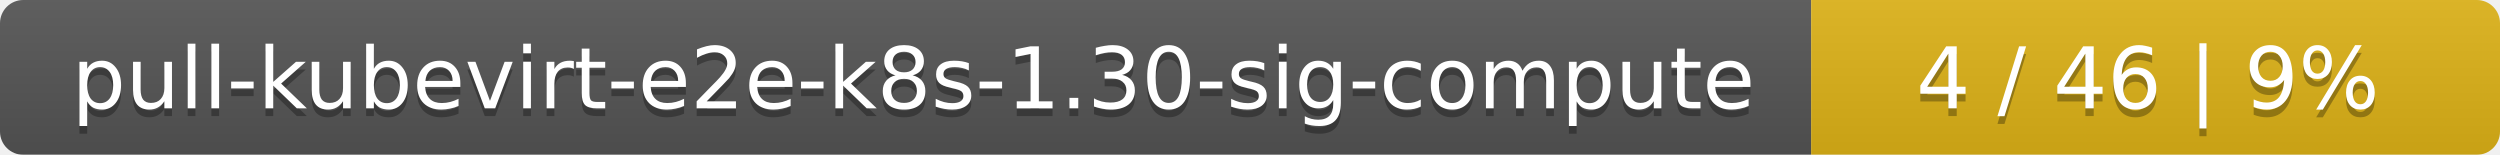
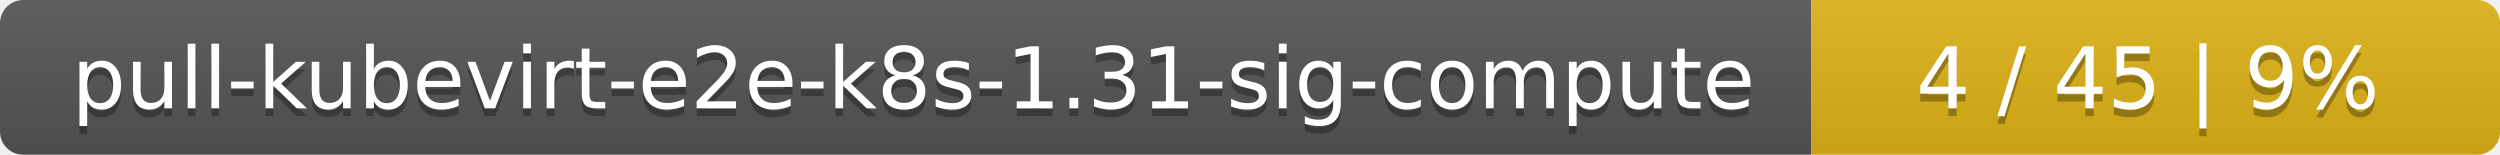
<svg xmlns="http://www.w3.org/2000/svg" width="323" height="20">
  <linearGradient id="smooth" x2="0" y2="100%">
    <stop offset="0" stop-color="#bbb" stop-opacity=".1" />
    <stop offset="1" stop-opacity=".1" />
  </linearGradient>
  <mask id="round">
    <rect width="323" height="20" rx="3" fill="#fff" />
  </mask>
  <g mask="url(#round)">
    <rect width="234" height="20" fill="#555" />
    <rect x="234" width="89" height="20" fill="#dfb317" />
    <rect width="323" height="20" fill="url(#smooth)" />
  </g>
  <g fill="#fff" text-anchor="middle" font-family="DejaVu Sans,Verdana,Geneva,sans-serif" font-size="11">
-     <text x="118" y="15" fill="#010101" fill-opacity=".3">pull-kubevirt-e2e-k8s-1.30-sig-compute</text>
-     <text x="118" y="14">pull-kubevirt-e2e-k8s-1.30-sig-compute</text>
-     <text x="277.5" y="15" fill="#010101" fill-opacity=".3">4 / 46    |    9%</text>
-     <text x="277.5" y="14">4 / 46    |    9%</text>
+     <text x="118" y="15" fill="#010101" fill-opacity=".3">pull-kubevirt-e2e-k8s-1.31-sig-compute</text>
+     <text x="118" y="14">pull-kubevirt-e2e-k8s-1.31-sig-compute</text>
+     <text x="277.5" y="15" fill="#010101" fill-opacity=".3">4 / 45    |    9%</text>
+     <text x="277.5" y="14">4 / 45    |    9%</text>
  </g>
</svg>
